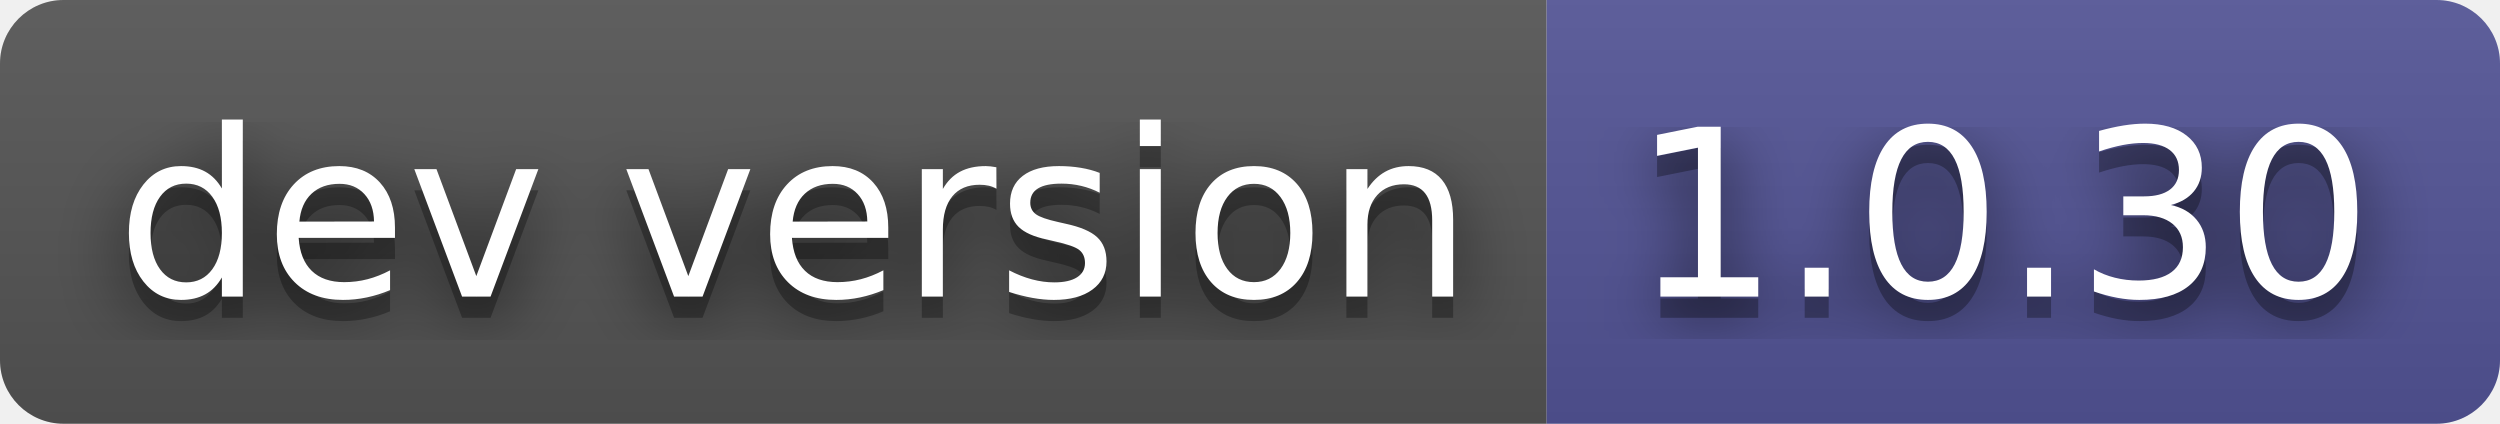
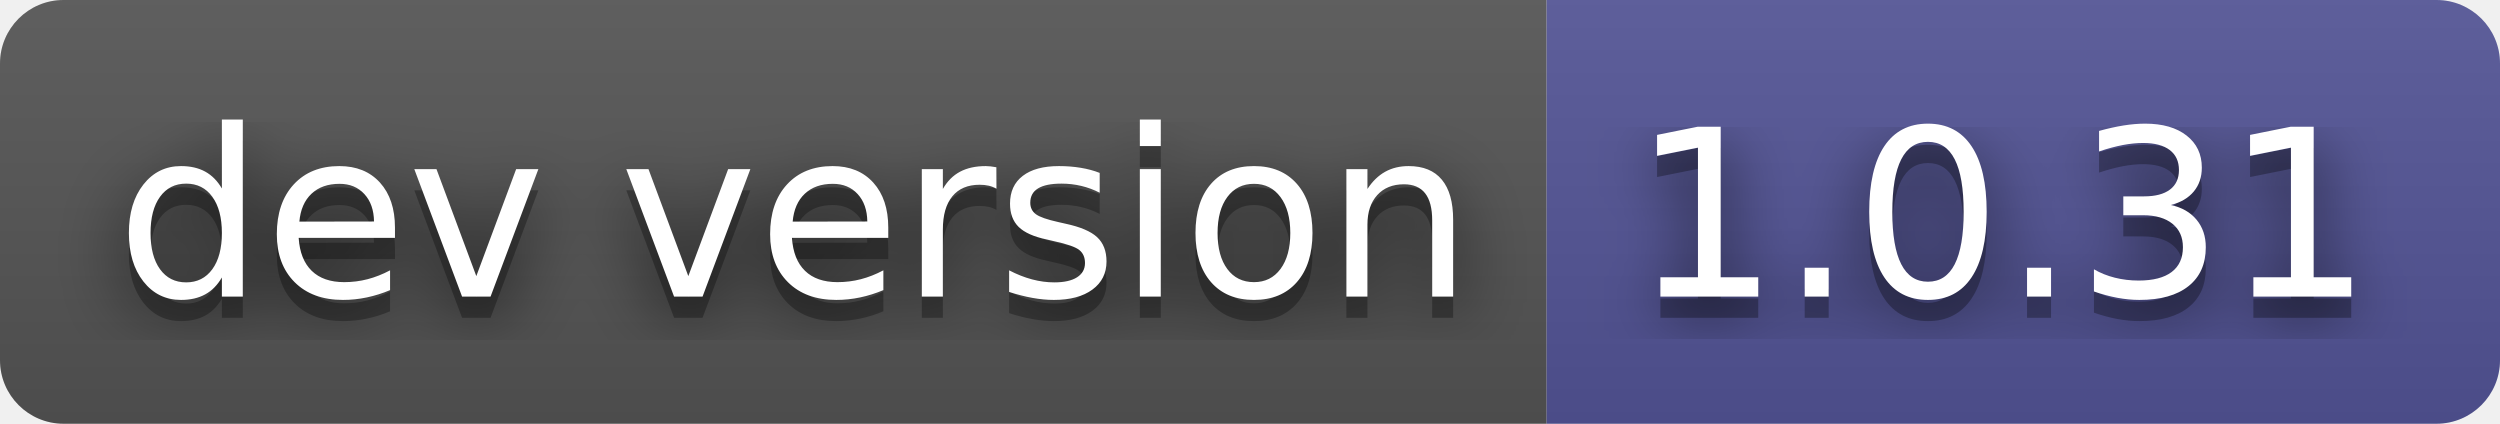
- <svg xmlns="http://www.w3.org/2000/svg" width="118" height="20" role="img" aria-label="dev version: 1.0.30">
+ <svg xmlns="http://www.w3.org/2000/svg" width="118" height="20" role="img" aria-label="dev version: 1.0.31">
  <filter id="blur">
    <feGaussianBlur stdDeviation="16" />
  </filter>
  <linearGradient id="s" x2="0" y2="100%">
    <stop offset="0" stop-color="#bbb" stop-opacity=".1" />
    <stop offset="1" stop-opacity=".1" />
  </linearGradient>
  <clipPath id="r">
    <rect width="118" height="20" rx="3" />
  </clipPath>
  <g clip-path="url(#r)">
    <rect width="73" height="20" fill="#555" />
    <rect x="73" width="45" height="20" fill="#535597" />
    <rect width="118" height="20" fill="url(#s)" />
  </g>
  <g fill="#fff" text-anchor="middle" font-family="Verdana,Geneva,DejaVu Sans,sans-serif" text-rendering="geometricPrecision" font-size="110">
    <g transform="scale(.1)">
      <g aria-hidden="true" fill="#010101">
        <text x="375" y="150" fill-opacity=".8" filter="url(#blur)" textLength="630">dev version</text>
        <text x="375" y="150" fill-opacity=".3" textLength="630">dev version</text>
      </g>
      <text x="375" y="140" textLength="630">dev version</text>
    </g>
    <g transform="scale(.1)">
      <g aria-hidden="true" fill="#010101">
-         <text x="945" y="150" fill-opacity=".8" filter="url(#blur)" textLength="350">1.0.30</text>
-         <text x="945" y="150" fill-opacity=".3" textLength="350">1.0.30</text>
+         <text x="945" y="150" fill-opacity=".8" filter="url(#blur)" textLength="350">1.0.31</text>
+         <text x="945" y="150" fill-opacity=".3" textLength="350">1.0.31</text>
      </g>
-       <text x="945" y="140" textLength="350">1.0.30</text>
+       <text x="945" y="140" textLength="350">1.0.31</text>
    </g>
  </g>
</svg>
